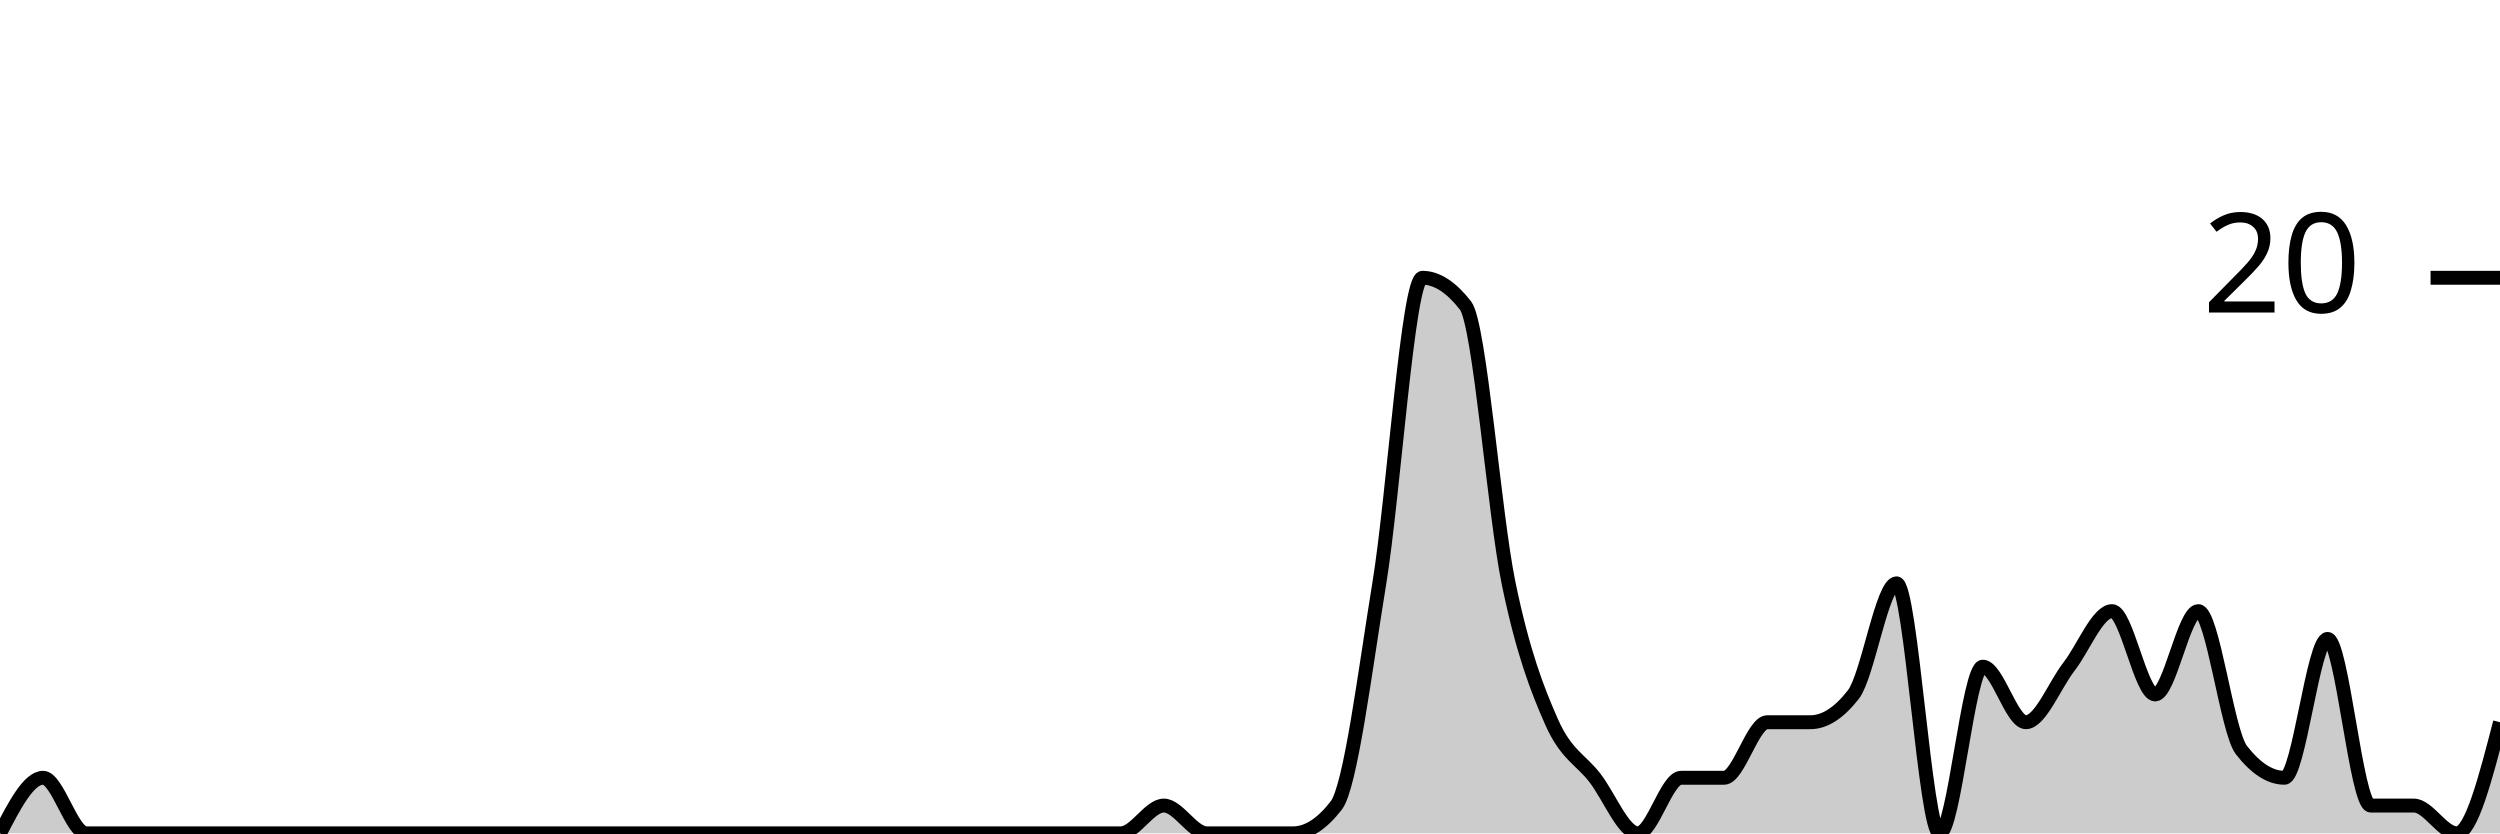
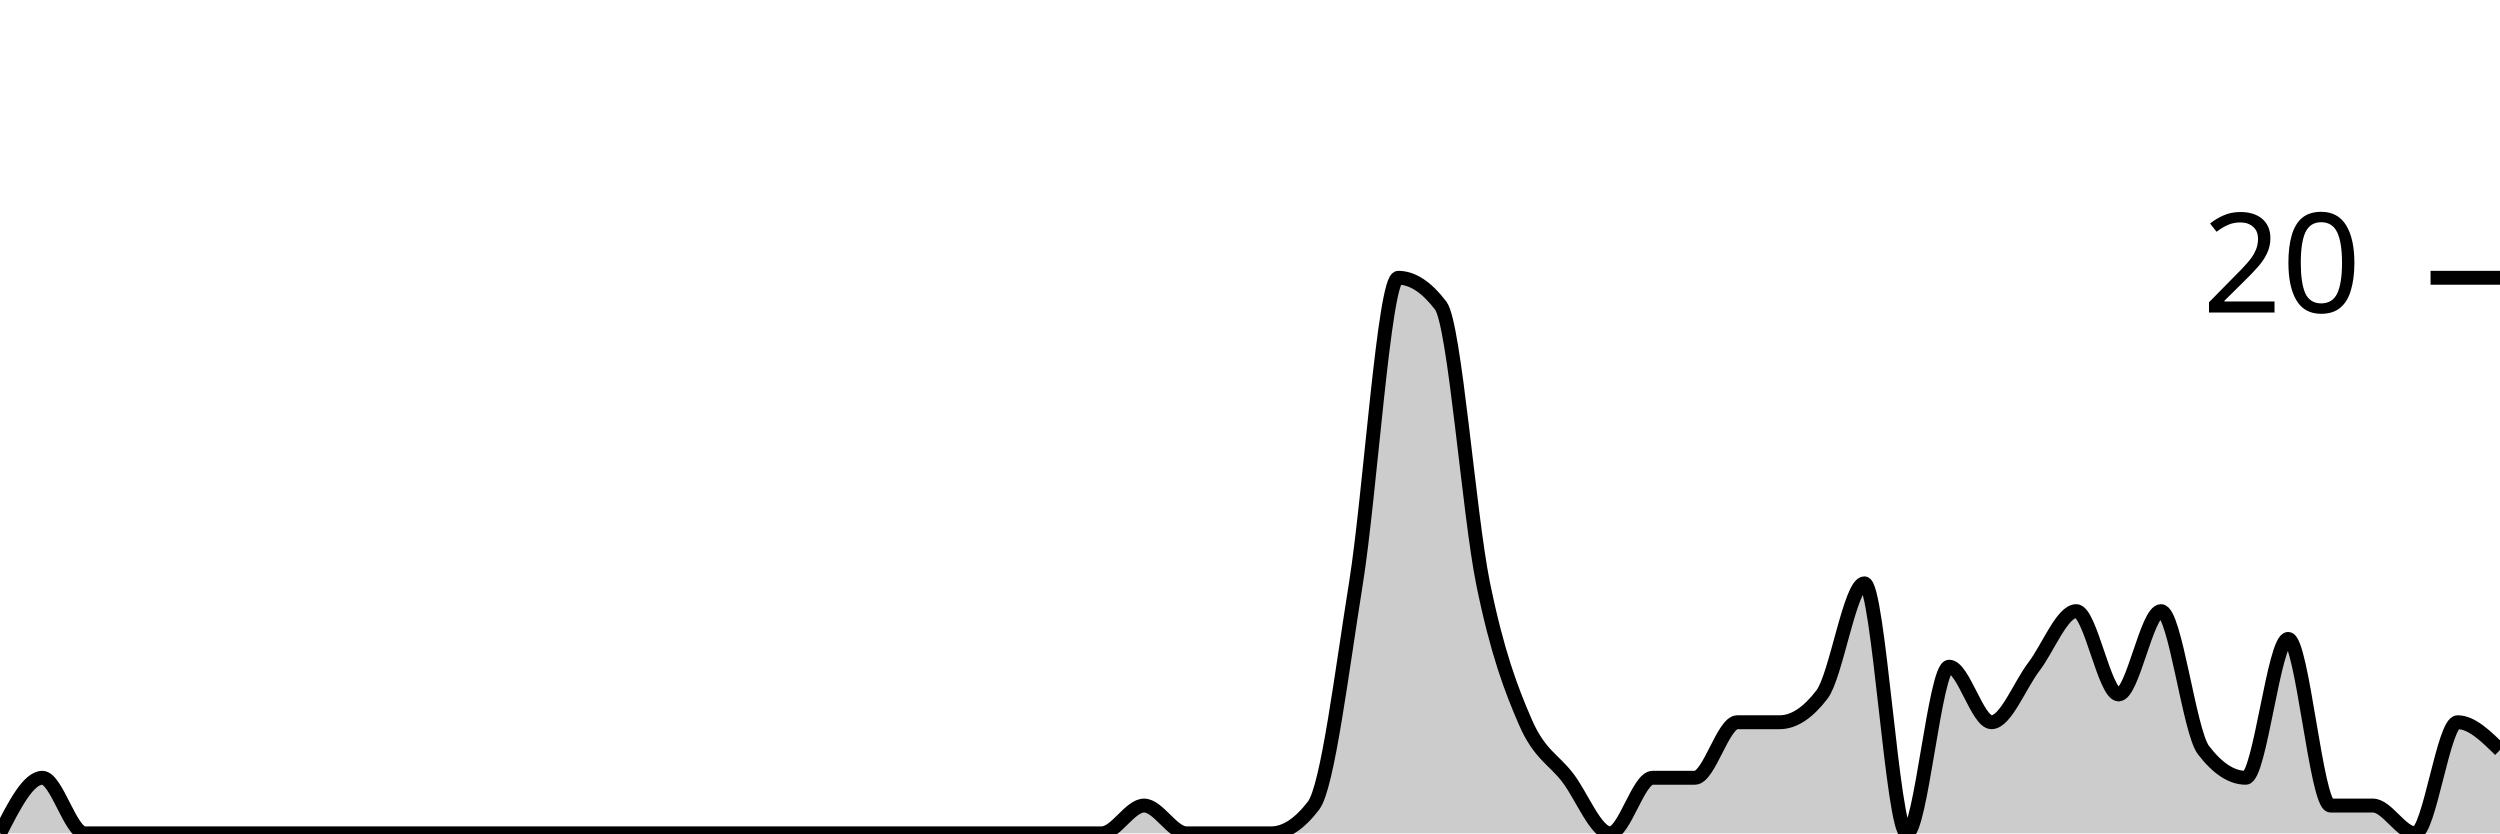
<svg xmlns="http://www.w3.org/2000/svg" viewBox="0 0 180 60">
  <g transform="translate(0,20)">
-     <path class="area" fill="rgba(0, 0, 0, 0.2)" d="M0,40C1.034,38,2.069,36,3.103,36C4.138,36,5.172,40,6.207,40C7.241,40,8.276,40,9.31,40C10.345,40,11.379,40,12.414,40C13.448,40,14.483,40,15.517,40C16.552,40,17.586,40,18.621,40C19.655,40,20.69,40,21.724,40C22.759,40,23.793,40,24.828,40C25.862,40,26.897,40,27.931,40C28.966,40,30,40,31.034,40C32.069,40,33.103,40,34.138,40C35.172,40,36.207,40,37.241,40C38.276,40,39.31,40,40.345,40C41.379,40,42.414,40,43.448,40C44.483,40,45.517,40,46.552,40C47.586,40,48.621,40,49.655,40C50.69,40,51.724,40,52.759,40C53.793,40,54.828,40,55.862,40C56.897,40,57.931,40,58.966,40C60,40,61.034,40,62.069,40C63.103,40,64.138,40,65.172,40C66.207,40,67.241,40,68.276,40C69.31,40,70.345,40,71.379,40C72.414,40,73.448,40,74.483,40C75.517,40,76.552,40,77.586,40C78.621,40,79.655,40,80.69,40C81.724,40,82.759,38,83.793,38C84.828,38,85.862,40,86.897,40C87.931,40,88.966,40,90,40C91.034,40,92.069,40,93.103,40C94.138,40,95.172,39.333,96.207,38C97.241,36.667,98.276,28.333,99.31,22C100.345,15.667,101.379,0,102.414,0C103.448,0,104.483,0.667,105.517,2C106.552,3.333,107.586,17,108.621,22C109.655,27,110.69,29.667,111.724,32C112.759,34.333,113.793,34.667,114.828,36C115.862,37.333,116.897,40,117.931,40C118.966,40,120,36,121.034,36C122.069,36,123.103,36,124.138,36C125.172,36,126.207,32,127.241,32C128.276,32,129.31,32,130.345,32C131.379,32,132.414,31.333,133.448,30C134.483,28.667,135.517,22,136.552,22C137.586,22,138.621,40,139.655,40C140.69,40,141.724,28,142.759,28C143.793,28,144.828,32,145.862,32C146.897,32,147.931,29.333,148.966,28C150,26.667,151.034,24,152.069,24C153.103,24,154.138,30,155.172,30C156.207,30,157.241,24,158.276,24C159.31,24,160.345,32.667,161.379,34C162.414,35.333,163.448,36,164.483,36C165.517,36,166.552,26,167.586,26C168.621,26,169.655,38,170.69,38C171.724,38,172.759,38,173.793,38C174.828,38,175.862,40,176.897,40C177.931,40,178.966,36,180,32L180,40C178.966,40,177.931,40,176.897,40C175.862,40,174.828,40,173.793,40C172.759,40,171.724,40,170.69,40C169.655,40,168.621,40,167.586,40C166.552,40,165.517,40,164.483,40C163.448,40,162.414,40,161.379,40C160.345,40,159.31,40,158.276,40C157.241,40,156.207,40,155.172,40C154.138,40,153.103,40,152.069,40C151.034,40,150,40,148.966,40C147.931,40,146.897,40,145.862,40C144.828,40,143.793,40,142.759,40C141.724,40,140.69,40,139.655,40C138.621,40,137.586,40,136.552,40C135.517,40,134.483,40,133.448,40C132.414,40,131.379,40,130.345,40C129.31,40,128.276,40,127.241,40C126.207,40,125.172,40,124.138,40C123.103,40,122.069,40,121.034,40C120,40,118.966,40,117.931,40C116.897,40,115.862,40,114.828,40C113.793,40,112.759,40,111.724,40C110.69,40,109.655,40,108.621,40C107.586,40,106.552,40,105.517,40C104.483,40,103.448,40,102.414,40C101.379,40,100.345,40,99.31,40C98.276,40,97.241,40,96.207,40C95.172,40,94.138,40,93.103,40C92.069,40,91.034,40,90,40C88.966,40,87.931,40,86.897,40C85.862,40,84.828,40,83.793,40C82.759,40,81.724,40,80.69,40C79.655,40,78.621,40,77.586,40C76.552,40,75.517,40,74.483,40C73.448,40,72.414,40,71.379,40C70.345,40,69.31,40,68.276,40C67.241,40,66.207,40,65.172,40C64.138,40,63.103,40,62.069,40C61.034,40,60,40,58.966,40C57.931,40,56.897,40,55.862,40C54.828,40,53.793,40,52.759,40C51.724,40,50.69,40,49.655,40C48.621,40,47.586,40,46.552,40C45.517,40,44.483,40,43.448,40C42.414,40,41.379,40,40.345,40C39.31,40,38.276,40,37.241,40C36.207,40,35.172,40,34.138,40C33.103,40,32.069,40,31.034,40C30,40,28.966,40,27.931,40C26.897,40,25.862,40,24.828,40C23.793,40,22.759,40,21.724,40C20.69,40,19.655,40,18.621,40C17.586,40,16.552,40,15.517,40C14.483,40,13.448,40,12.414,40C11.379,40,10.345,40,9.31,40C8.276,40,7.241,40,6.207,40C5.172,40,4.138,40,3.103,40C2.069,40,1.034,40,0,40Z" />
-     <path class="line" stroke="black" fill="none" d="M0,40C1.034,38,2.069,36,3.103,36C4.138,36,5.172,40,6.207,40C7.241,40,8.276,40,9.31,40C10.345,40,11.379,40,12.414,40C13.448,40,14.483,40,15.517,40C16.552,40,17.586,40,18.621,40C19.655,40,20.69,40,21.724,40C22.759,40,23.793,40,24.828,40C25.862,40,26.897,40,27.931,40C28.966,40,30,40,31.034,40C32.069,40,33.103,40,34.138,40C35.172,40,36.207,40,37.241,40C38.276,40,39.31,40,40.345,40C41.379,40,42.414,40,43.448,40C44.483,40,45.517,40,46.552,40C47.586,40,48.621,40,49.655,40C50.69,40,51.724,40,52.759,40C53.793,40,54.828,40,55.862,40C56.897,40,57.931,40,58.966,40C60,40,61.034,40,62.069,40C63.103,40,64.138,40,65.172,40C66.207,40,67.241,40,68.276,40C69.31,40,70.345,40,71.379,40C72.414,40,73.448,40,74.483,40C75.517,40,76.552,40,77.586,40C78.621,40,79.655,40,80.69,40C81.724,40,82.759,38,83.793,38C84.828,38,85.862,40,86.897,40C87.931,40,88.966,40,90,40C91.034,40,92.069,40,93.103,40C94.138,40,95.172,39.333,96.207,38C97.241,36.667,98.276,28.333,99.31,22C100.345,15.667,101.379,0,102.414,0C103.448,0,104.483,0.667,105.517,2C106.552,3.333,107.586,17,108.621,22C109.655,27,110.69,29.667,111.724,32C112.759,34.333,113.793,34.667,114.828,36C115.862,37.333,116.897,40,117.931,40C118.966,40,120,36,121.034,36C122.069,36,123.103,36,124.138,36C125.172,36,126.207,32,127.241,32C128.276,32,129.31,32,130.345,32C131.379,32,132.414,31.333,133.448,30C134.483,28.667,135.517,22,136.552,22C137.586,22,138.621,40,139.655,40C140.69,40,141.724,28,142.759,28C143.793,28,144.828,32,145.862,32C146.897,32,147.931,29.333,148.966,28C150,26.667,151.034,24,152.069,24C153.103,24,154.138,30,155.172,30C156.207,30,157.241,24,158.276,24C159.31,24,160.345,32.667,161.379,34C162.414,35.333,163.448,36,164.483,36C165.517,36,166.552,26,167.586,26C168.621,26,169.655,38,170.69,38C171.724,38,172.759,38,173.793,38C174.828,38,175.862,40,176.897,40C177.931,40,178.966,36,180,32" />
+     <path class="area" fill="rgba(0, 0, 0, 0.2)" d="M0,40C1.017,38,2.034,36,3.051,36C4.068,36,5.085,40,6.102,40C7.119,40,8.136,40,9.153,40C10.169,40,11.186,40,12.203,40C13.22,40,14.237,40,15.254,40C16.271,40,17.288,40,18.305,40C19.322,40,20.339,40,21.356,40C22.373,40,23.39,40,24.407,40C25.424,40,26.441,40,27.458,40C28.475,40,29.492,40,30.508,40C31.525,40,32.542,40,33.559,40C34.576,40,35.593,40,36.61,40C37.627,40,38.644,40,39.661,40C40.678,40,41.695,40,42.712,40C43.729,40,44.746,40,45.763,40C46.78,40,47.797,40,48.814,40C49.831,40,50.847,40,51.864,40C52.881,40,53.898,40,54.915,40C55.932,40,56.949,40,57.966,40C58.983,40,60,40,61.017,40C62.034,40,63.051,40,64.068,40C65.085,40,66.102,40,67.119,40C68.136,40,69.153,40,70.169,40C71.186,40,72.203,40,73.22,40C74.237,40,75.254,40,76.271,40C77.288,40,78.305,40,79.322,40C80.339,40,81.356,38,82.373,38C83.39,38,84.407,40,85.424,40C86.441,40,87.458,40,88.475,40C89.492,40,90.508,40,91.525,40C92.542,40,93.559,39.333,94.576,38C95.593,36.667,96.61,28.333,97.627,22C98.644,15.667,99.661,0,100.678,0C101.695,0,102.712,0.667,103.729,2C104.746,3.333,105.763,17,106.78,22C107.797,27,108.814,29.667,109.831,32C110.847,34.333,111.864,34.667,112.881,36C113.898,37.333,114.915,40,115.932,40C116.949,40,117.966,36,118.983,36C120,36,121.017,36,122.034,36C123.051,36,124.068,32,125.085,32C126.102,32,127.119,32,128.136,32C129.153,32,130.169,31.333,131.186,30C132.203,28.667,133.22,22,134.237,22C135.254,22,136.271,40,137.288,40C138.305,40,139.322,28,140.339,28C141.356,28,142.373,32,143.39,32C144.407,32,145.424,29.333,146.441,28C147.458,26.667,148.475,24,149.492,24C150.508,24,151.525,30,152.542,30C153.559,30,154.576,24,155.593,24C156.61,24,157.627,32.667,158.644,34C159.661,35.333,160.678,36,161.695,36C162.712,36,163.729,26,164.746,26C165.763,26,166.78,38,167.797,38C168.814,38,169.831,38,170.847,38C171.864,38,172.881,40,173.898,40C174.915,40,175.932,32,176.949,32C177.966,32,178.983,33,180,34L180,40C178.983,40,177.966,40,176.949,40C175.932,40,174.915,40,173.898,40C172.881,40,171.864,40,170.847,40C169.831,40,168.814,40,167.797,40C166.78,40,165.763,40,164.746,40C163.729,40,162.712,40,161.695,40C160.678,40,159.661,40,158.644,40C157.627,40,156.61,40,155.593,40C154.576,40,153.559,40,152.542,40C151.525,40,150.508,40,149.492,40C148.475,40,147.458,40,146.441,40C145.424,40,144.407,40,143.39,40C142.373,40,141.356,40,140.339,40C139.322,40,138.305,40,137.288,40C136.271,40,135.254,40,134.237,40C133.22,40,132.203,40,131.186,40C130.169,40,129.153,40,128.136,40C127.119,40,126.102,40,125.085,40C124.068,40,123.051,40,122.034,40C121.017,40,120,40,118.983,40C117.966,40,116.949,40,115.932,40C114.915,40,113.898,40,112.881,40C111.864,40,110.847,40,109.831,40C108.814,40,107.797,40,106.78,40C105.763,40,104.746,40,103.729,40C102.712,40,101.695,40,100.678,40C99.661,40,98.644,40,97.627,40C96.61,40,95.593,40,94.576,40C93.559,40,92.542,40,91.525,40C90.508,40,89.492,40,88.475,40C87.458,40,86.441,40,85.424,40C84.407,40,83.39,40,82.373,40C81.356,40,80.339,40,79.322,40C78.305,40,77.288,40,76.271,40C75.254,40,74.237,40,73.22,40C72.203,40,71.186,40,70.169,40C69.153,40,68.136,40,67.119,40C66.102,40,65.085,40,64.068,40C63.051,40,62.034,40,61.017,40C60,40,58.983,40,57.966,40C56.949,40,55.932,40,54.915,40C53.898,40,52.881,40,51.864,40C50.847,40,49.831,40,48.814,40C47.797,40,46.78,40,45.763,40C44.746,40,43.729,40,42.712,40C41.695,40,40.678,40,39.661,40C38.644,40,37.627,40,36.61,40C35.593,40,34.576,40,33.559,40C32.542,40,31.525,40,30.508,40C29.492,40,28.475,40,27.458,40C26.441,40,25.424,40,24.407,40C23.39,40,22.373,40,21.356,40C20.339,40,19.322,40,18.305,40C17.288,40,16.271,40,15.254,40C14.237,40,13.22,40,12.203,40C11.186,40,10.169,40,9.153,40C8.136,40,7.119,40,6.102,40C5.085,40,4.068,40,3.051,40C2.034,40,1.017,40,0,40Z" />
+     <path class="line" stroke="black" fill="none" d="M0,40C1.017,38,2.034,36,3.051,36C4.068,36,5.085,40,6.102,40C7.119,40,8.136,40,9.153,40C10.169,40,11.186,40,12.203,40C13.22,40,14.237,40,15.254,40C16.271,40,17.288,40,18.305,40C19.322,40,20.339,40,21.356,40C22.373,40,23.39,40,24.407,40C25.424,40,26.441,40,27.458,40C28.475,40,29.492,40,30.508,40C31.525,40,32.542,40,33.559,40C34.576,40,35.593,40,36.61,40C37.627,40,38.644,40,39.661,40C40.678,40,41.695,40,42.712,40C43.729,40,44.746,40,45.763,40C46.78,40,47.797,40,48.814,40C49.831,40,50.847,40,51.864,40C52.881,40,53.898,40,54.915,40C55.932,40,56.949,40,57.966,40C58.983,40,60,40,61.017,40C62.034,40,63.051,40,64.068,40C65.085,40,66.102,40,67.119,40C68.136,40,69.153,40,70.169,40C71.186,40,72.203,40,73.22,40C74.237,40,75.254,40,76.271,40C77.288,40,78.305,40,79.322,40C80.339,40,81.356,38,82.373,38C83.39,38,84.407,40,85.424,40C86.441,40,87.458,40,88.475,40C89.492,40,90.508,40,91.525,40C92.542,40,93.559,39.333,94.576,38C95.593,36.667,96.61,28.333,97.627,22C98.644,15.667,99.661,0,100.678,0C101.695,0,102.712,0.667,103.729,2C104.746,3.333,105.763,17,106.78,22C107.797,27,108.814,29.667,109.831,32C110.847,34.333,111.864,34.667,112.881,36C113.898,37.333,114.915,40,115.932,40C116.949,40,117.966,36,118.983,36C120,36,121.017,36,122.034,36C123.051,36,124.068,32,125.085,32C126.102,32,127.119,32,128.136,32C129.153,32,130.169,31.333,131.186,30C132.203,28.667,133.22,22,134.237,22C135.254,22,136.271,40,137.288,40C138.305,40,139.322,28,140.339,28C141.356,28,142.373,32,143.39,32C144.407,32,145.424,29.333,146.441,28C147.458,26.667,148.475,24,149.492,24C150.508,24,151.525,30,152.542,30C153.559,30,154.576,24,155.593,24C156.61,24,157.627,32.667,158.644,34C159.661,35.333,160.678,36,161.695,36C162.712,36,163.729,26,164.746,26C165.763,26,166.78,38,167.797,38C168.814,38,169.831,38,170.847,38C171.864,38,172.881,40,173.898,40C174.915,40,175.932,32,176.949,32C177.966,32,178.983,33,180,34" />
    <path class="axis-ceiling" stroke-width="1" stroke="black" fill="none" d="M175,0L180,0" />
    <text class="axis-ceiling-label" font-family="sans-serif" text-anchor="end" font-size="10px" x="170" y="2.5">20</text>
  </g>
</svg>
